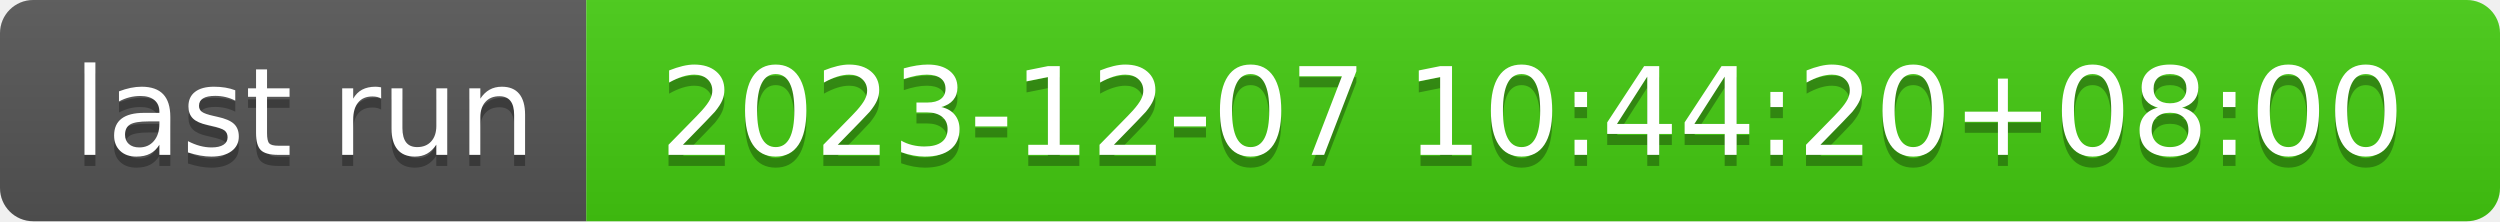
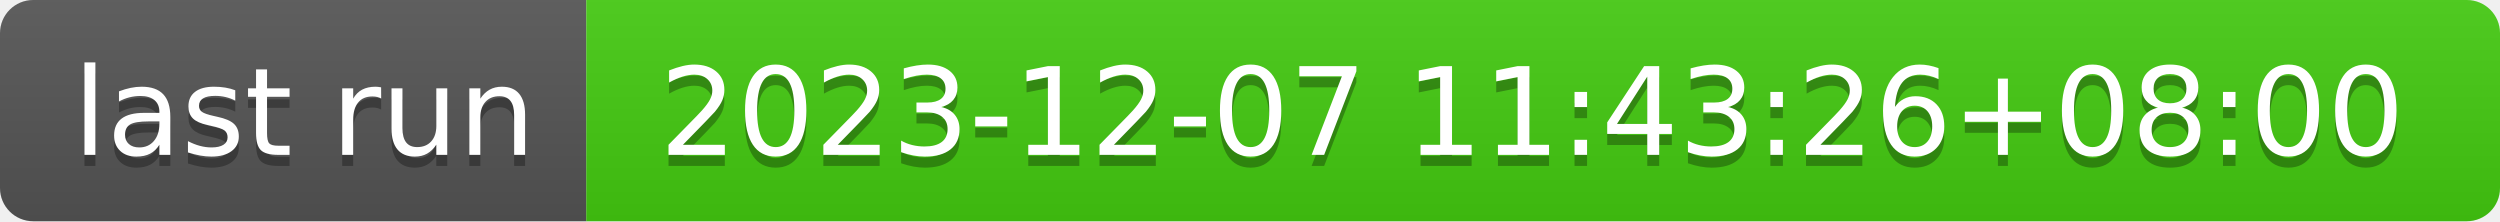
- <svg xmlns="http://www.w3.org/2000/svg" width="226" height="20" role="img" aria-label="last run: 2023-12-07 10:44:20+08:00">
+ <svg xmlns="http://www.w3.org/2000/svg" width="226" height="20" role="img" aria-label="last run: 2023-12-07 11:43:26+08:00">
  <linearGradient id="s" x2="0" y2="100%">
    <stop offset="0" stop-color="#bbb" stop-opacity=".1" />
    <stop offset="1" stop-opacity=".1" />
  </linearGradient>
  <clipPath id="r">
    <rect width="226" height="20" rx="3" fill="#fff" />
  </clipPath>
  <g clip-path="url(#r)">
    <rect width="53" height="20" fill="#555" />
    <rect x="53" width="173" height="20" fill="#4c1" />
    <rect width="226" height="20" fill="url(#s)" />
  </g>
  <g fill="#fff" text-anchor="middle" font-family="Verdana,Geneva,DejaVu Sans,sans-serif" text-rendering="geometricPrecision" font-size="110">
    <text aria-hidden="true" x="275" y="150" fill="#010101" fill-opacity=".3" transform="scale(.1)" textLength="430">last run</text>
    <text x="275" y="140" transform="scale(.1)" fill="#fff" textLength="430">last run</text>
-     <text aria-hidden="true" x="1385" y="150" fill="#010101" fill-opacity=".3" transform="scale(.1)" textLength="1630">2023-12-07 10:44:20+08:00</text>
-     <text x="1385" y="140" transform="scale(.1)" fill="#fff" textLength="1630">2023-12-07 10:44:20+08:00</text>
+     <text aria-hidden="true" x="1385" y="150" fill="#010101" fill-opacity=".3" transform="scale(.1)" textLength="1630">2023-12-07 11:43:26+08:00</text>
+     <text x="1385" y="140" transform="scale(.1)" fill="#fff" textLength="1630">2023-12-07 11:43:26+08:00</text>
  </g>
</svg>
